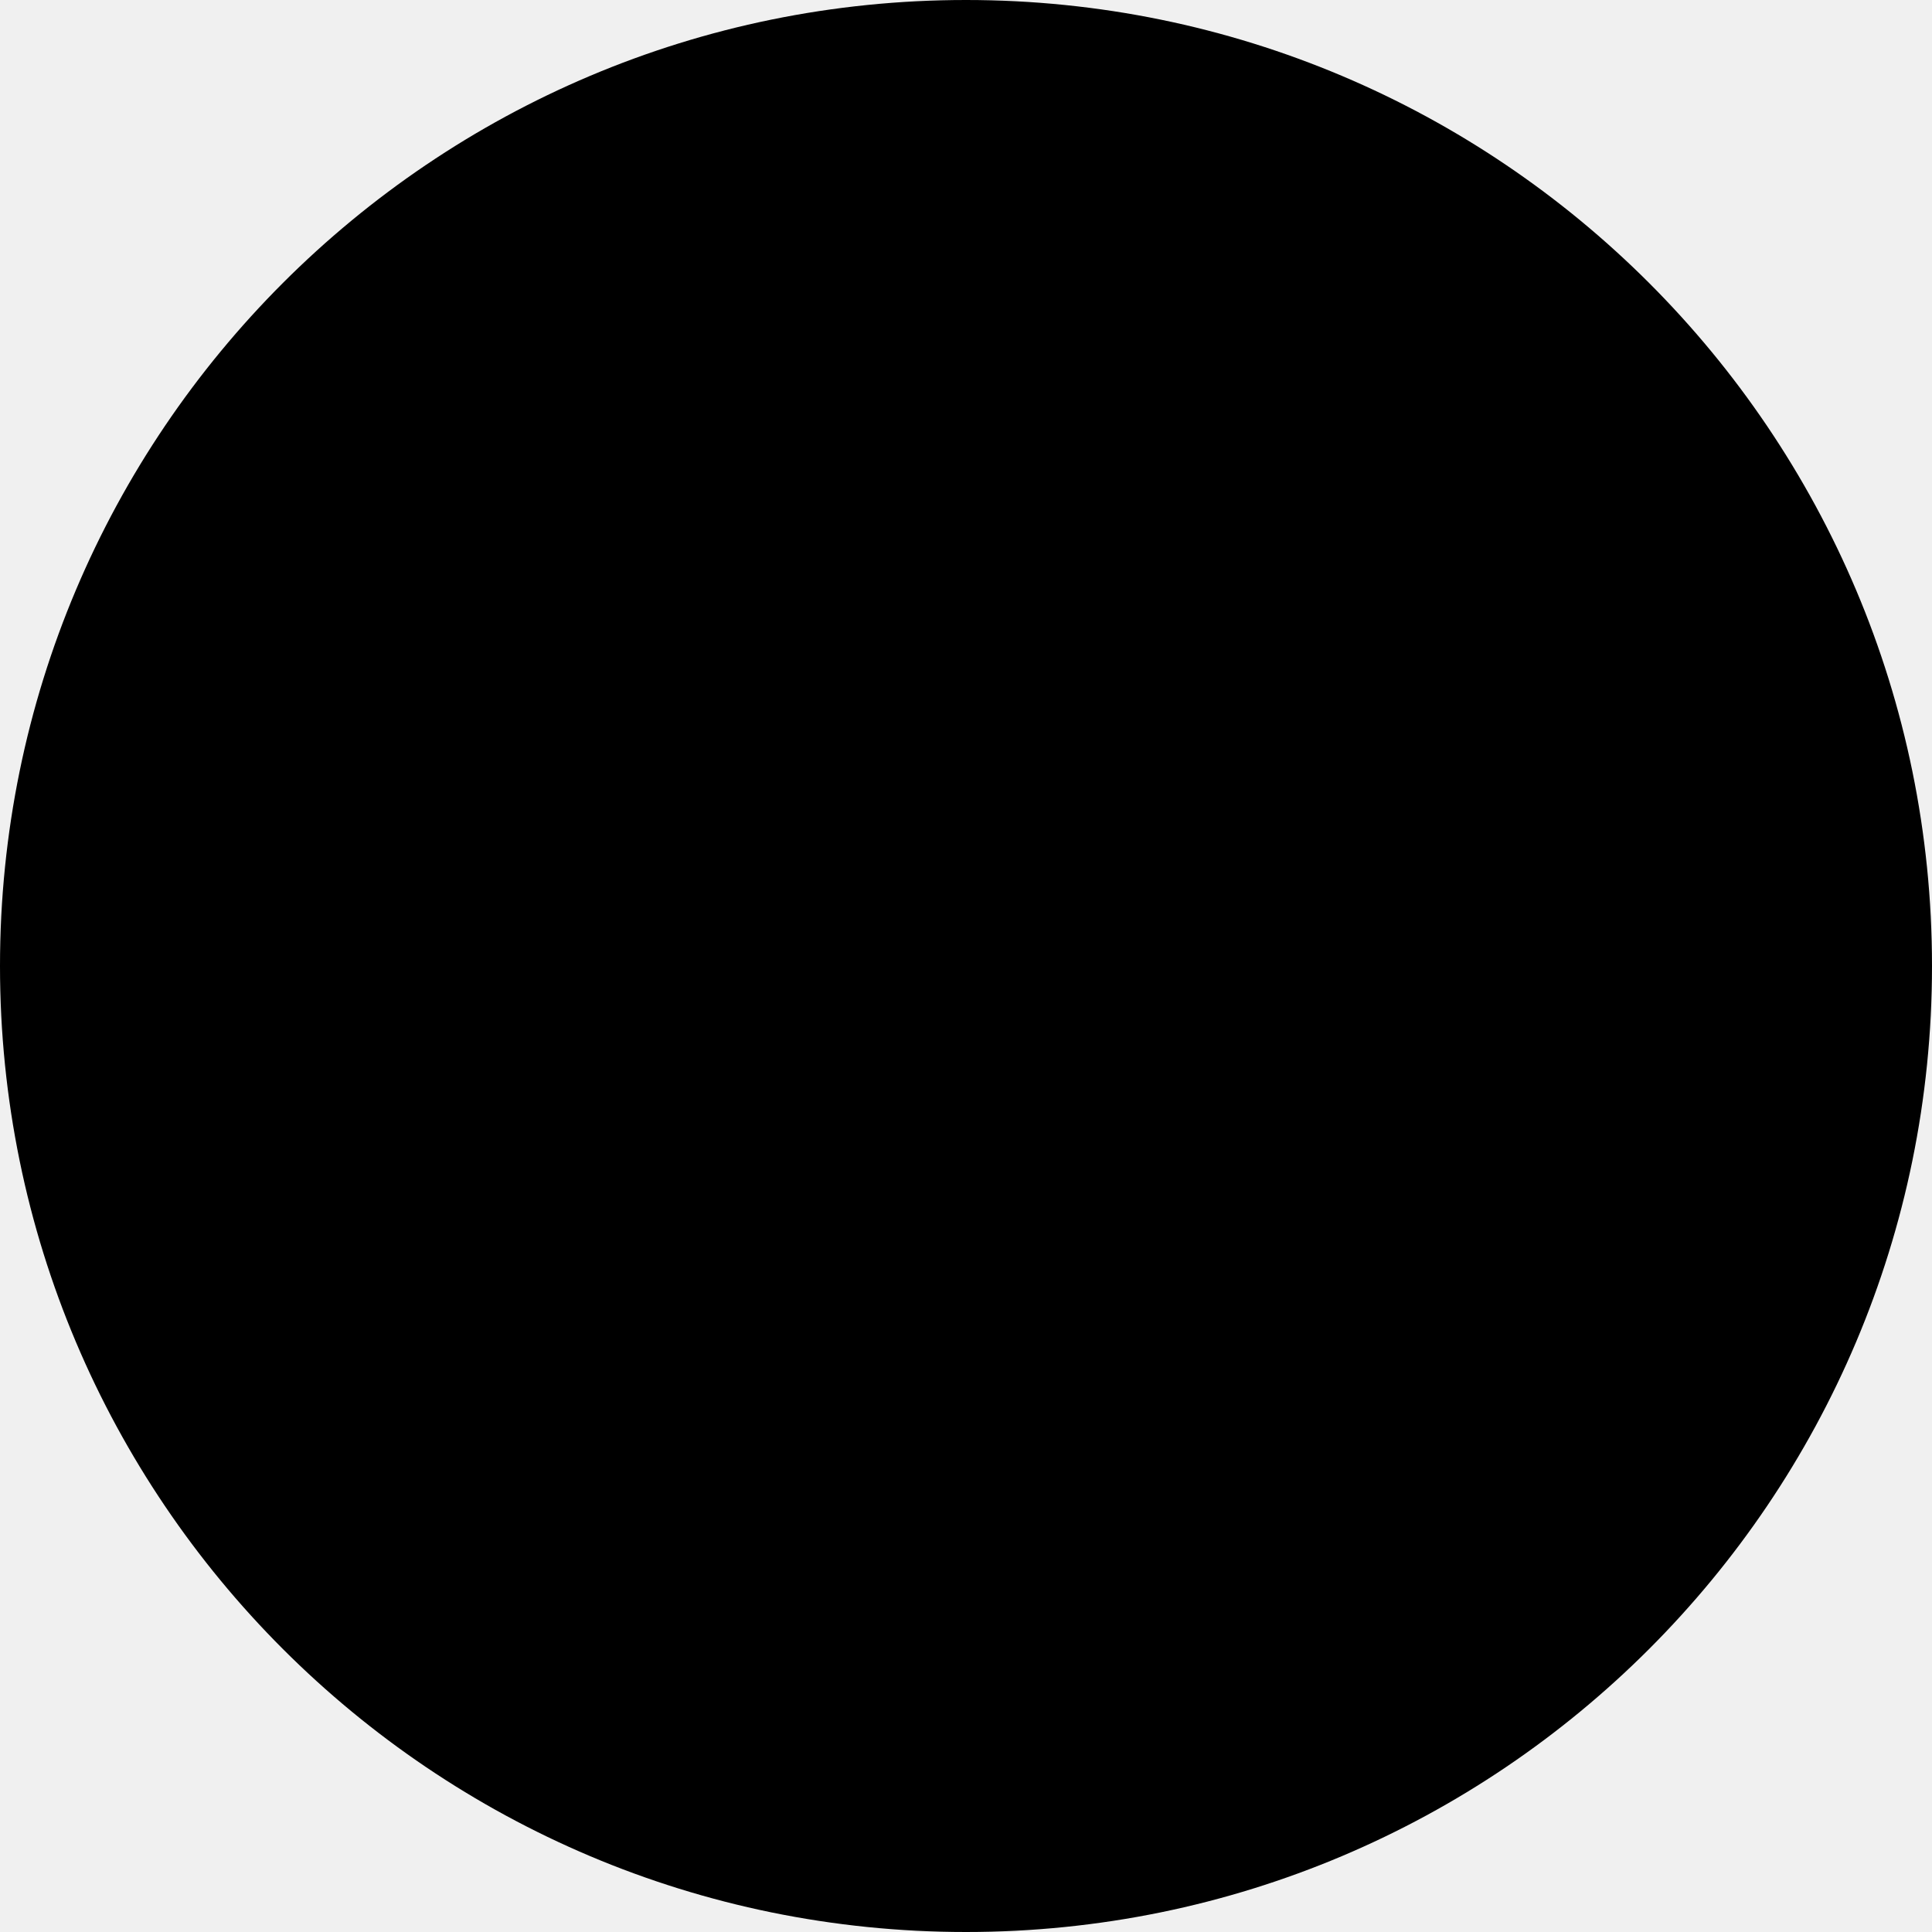
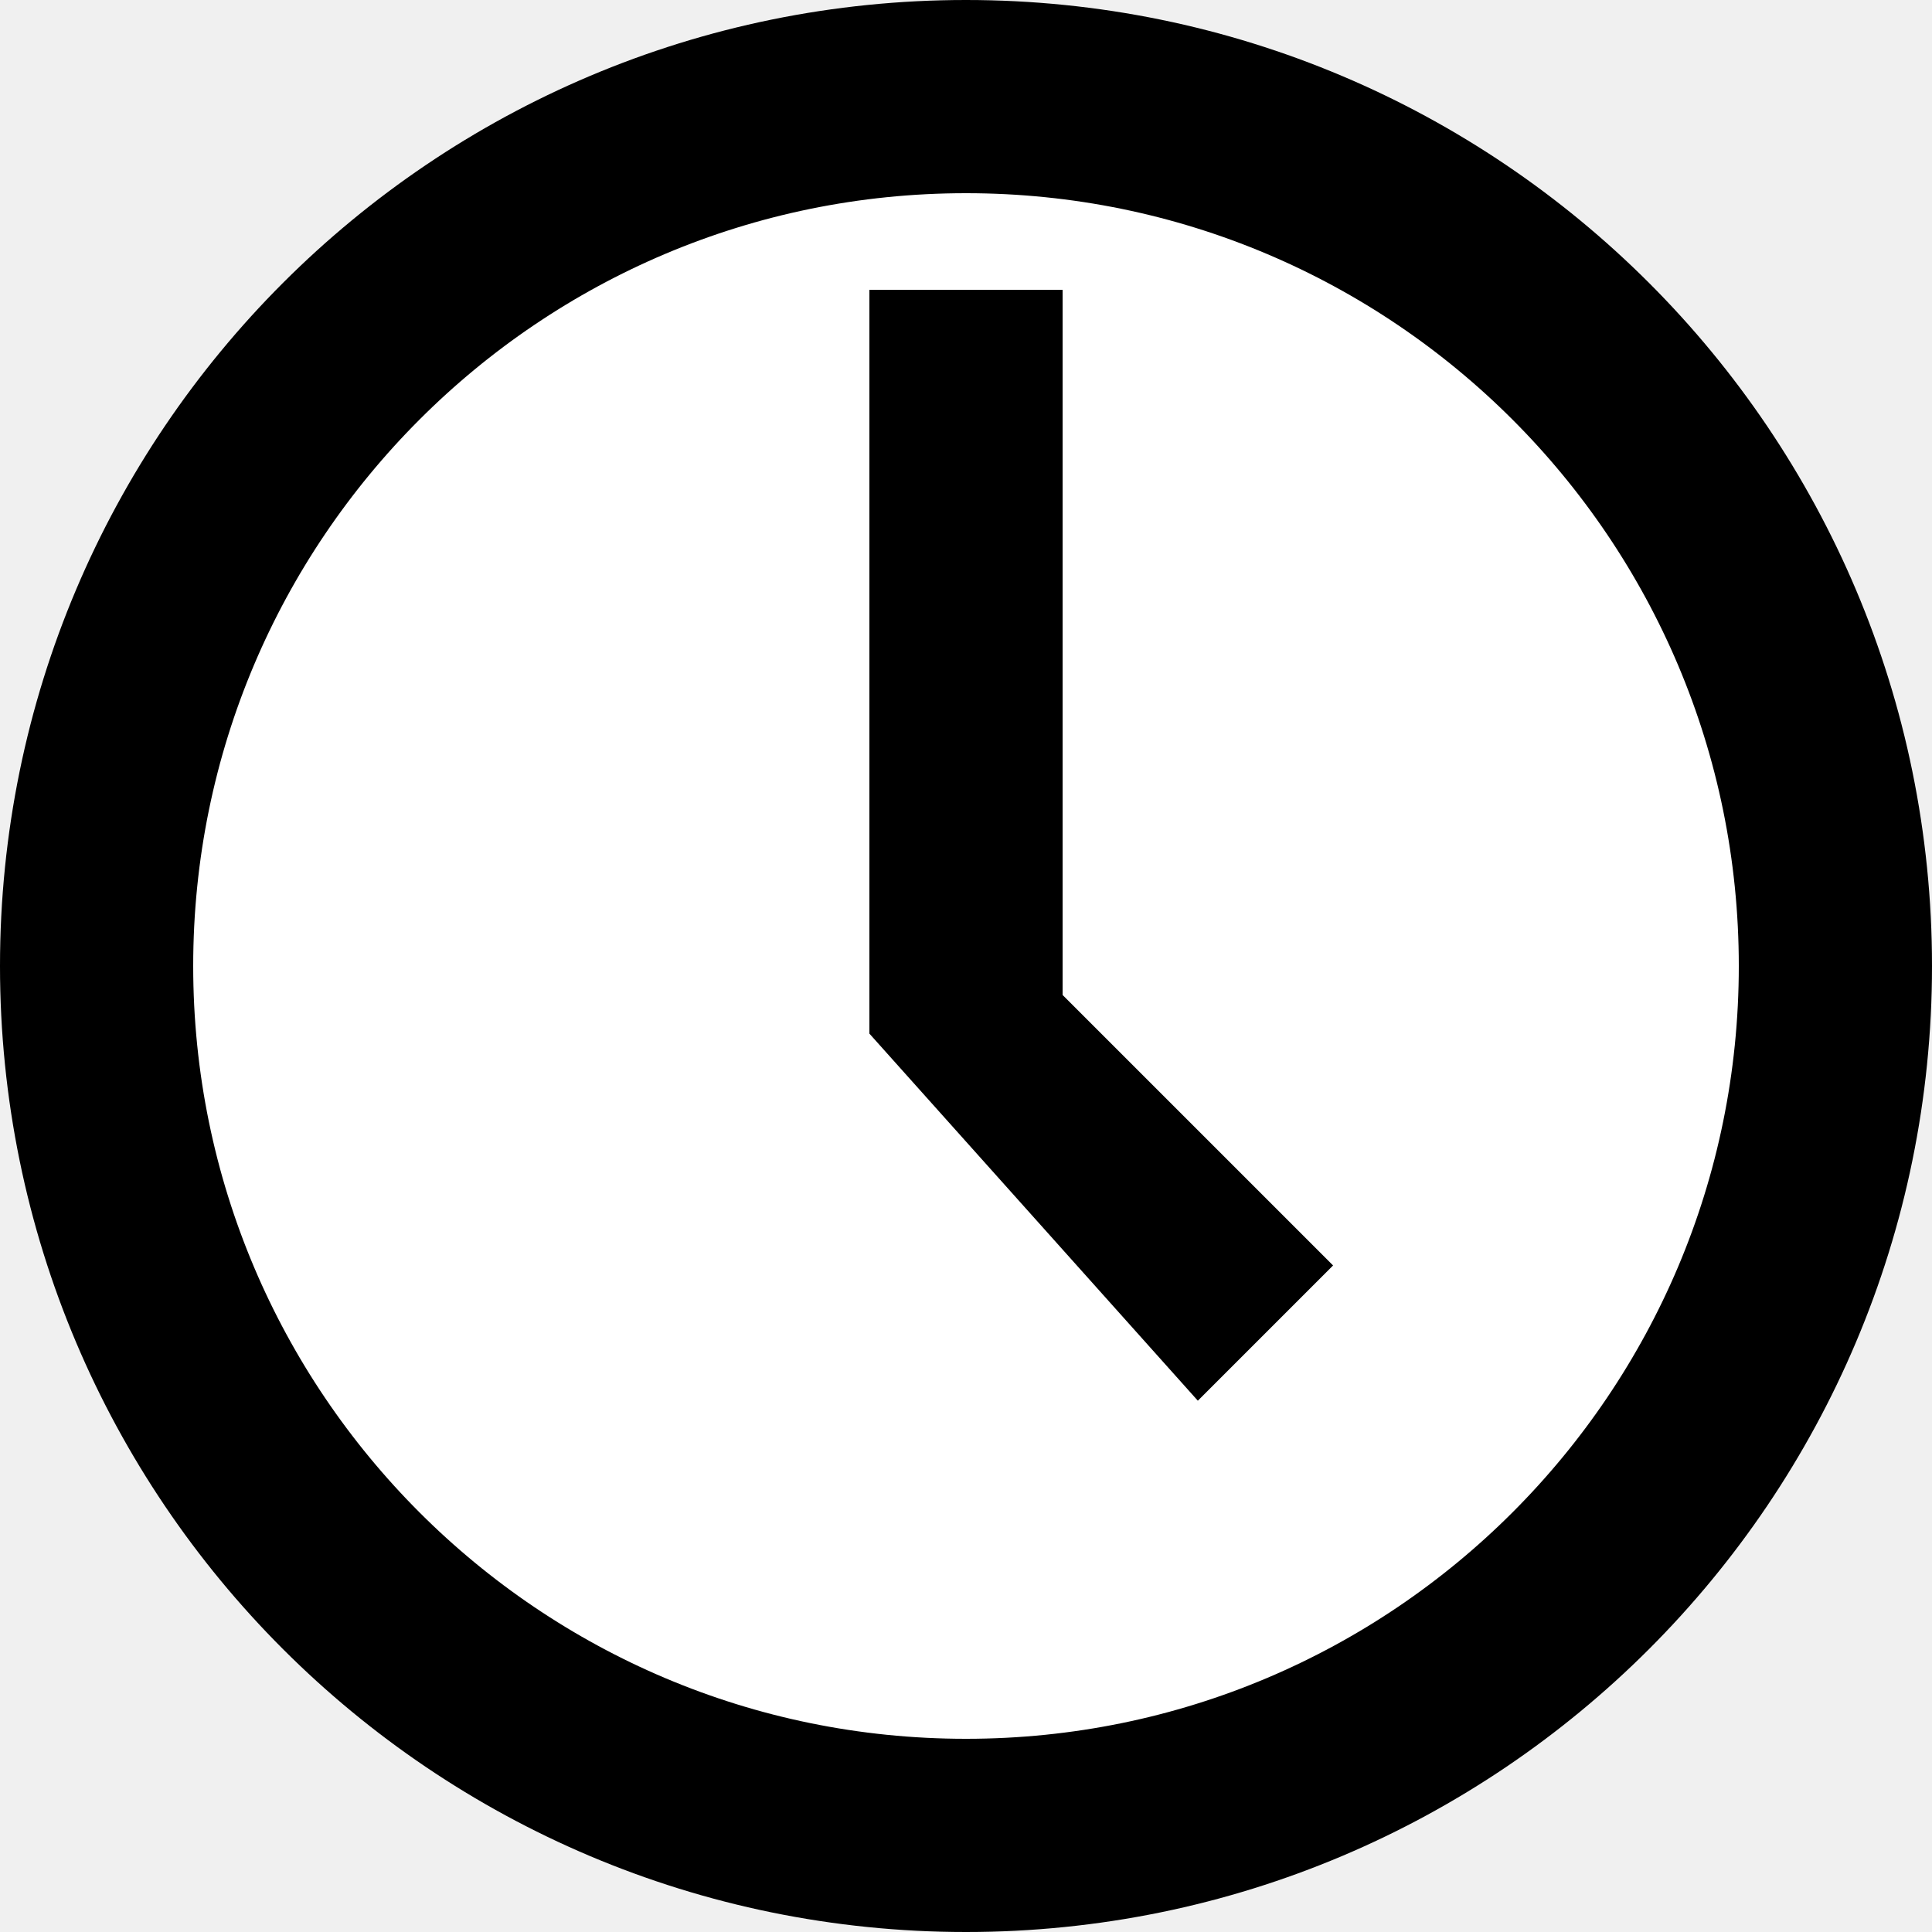
<svg xmlns="http://www.w3.org/2000/svg" viewBox="0 0 100 100">
-   <circle cx="50" cy="50" r="50" />
+   <circle cx="50" cy="50" r="45" stroke="#000" fill="#ffffff" stroke-width="10" />
+   <path d="m 45 53.5 v -38.5 h 10 v 36.5 l 14 14 l -7 7 z" fill="#000000" />
</svg>
